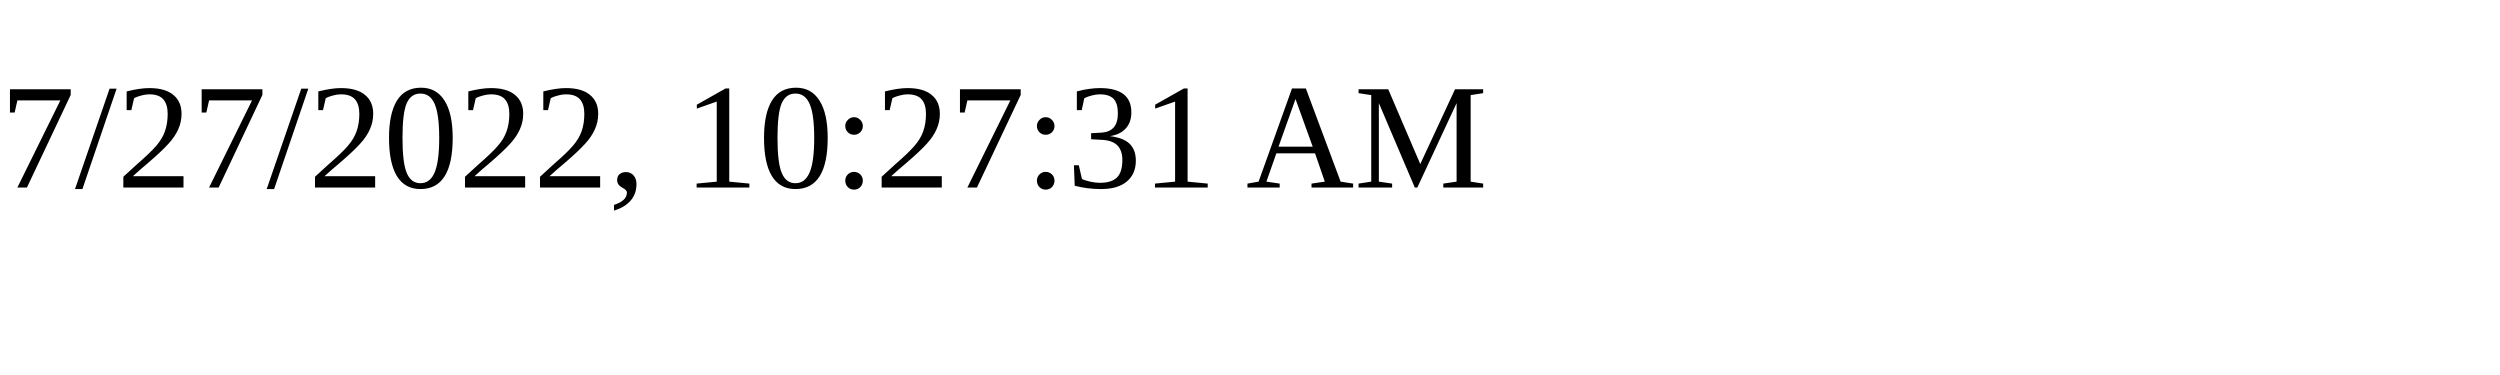
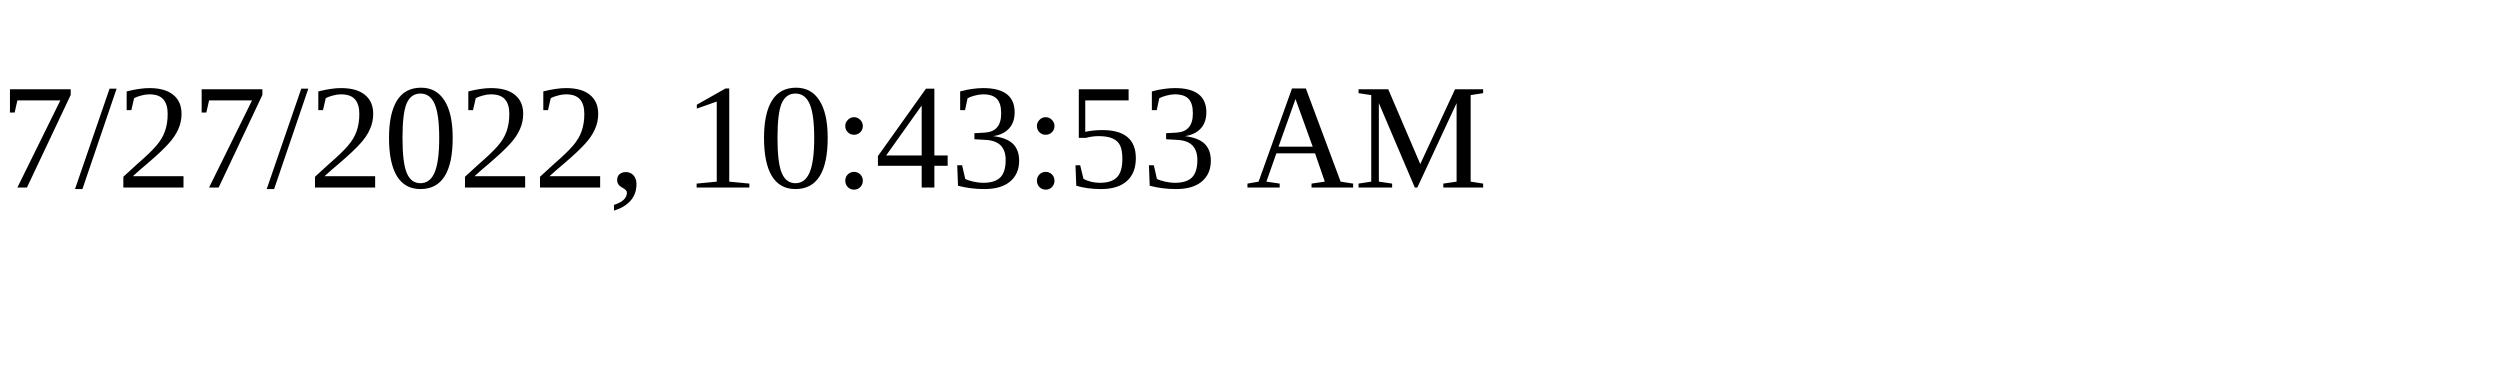
<svg xmlns="http://www.w3.org/2000/svg" height="30" width="200">
-   <text x="0" y="15">7/27/2022, 10:27:31 AM</text>
+   <text x="0" y="15">7/27/2022, 10:43:53 AM</text>
</svg>
